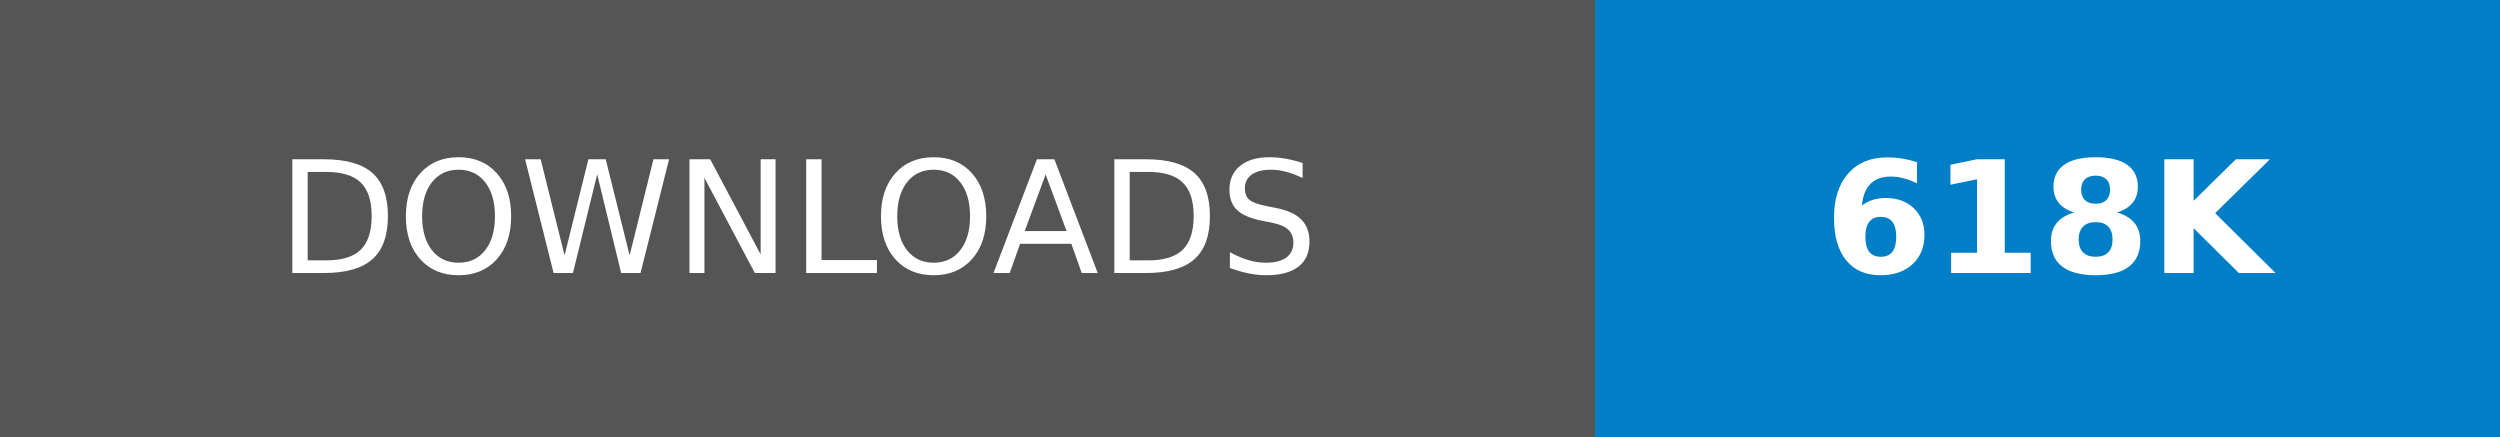
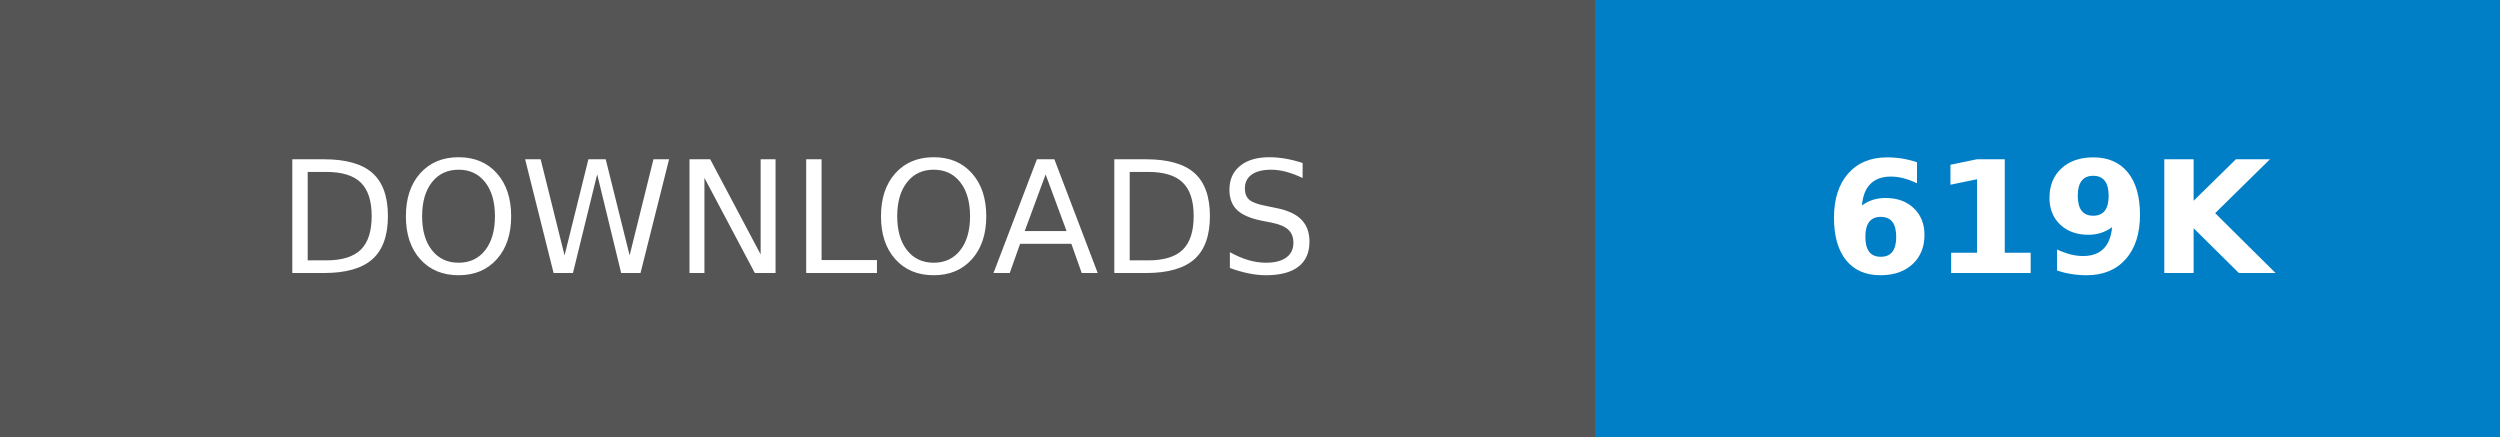
- <svg xmlns="http://www.w3.org/2000/svg" width="160.25" height="28" role="img" aria-label="DOWNLOADS: 618K">
+ <svg xmlns="http://www.w3.org/2000/svg" width="160.25" height="28" role="img" aria-label="DOWNLOADS: 619K">
  <g shape-rendering="crispEdges">
    <rect width="102.25" height="28" fill="#555" />
    <rect x="102.25" width="58" height="28" fill="#007ec6" />
  </g>
  <g fill="#fff" text-anchor="middle" font-family="Verdana,Geneva,DejaVu Sans,sans-serif" text-rendering="geometricPrecision" font-size="100">
    <text transform="scale(.1)" x="511.25" y="175" textLength="782.5" fill="#fff">DOWNLOADS</text>
-     <text transform="scale(.1)" x="1312.5" y="175" textLength="340" fill="#fff" font-weight="bold">618K</text>
+     <text transform="scale(.1)" x="1312.5" y="175" textLength="340" fill="#fff" font-weight="bold">619K</text>
  </g>
</svg>
